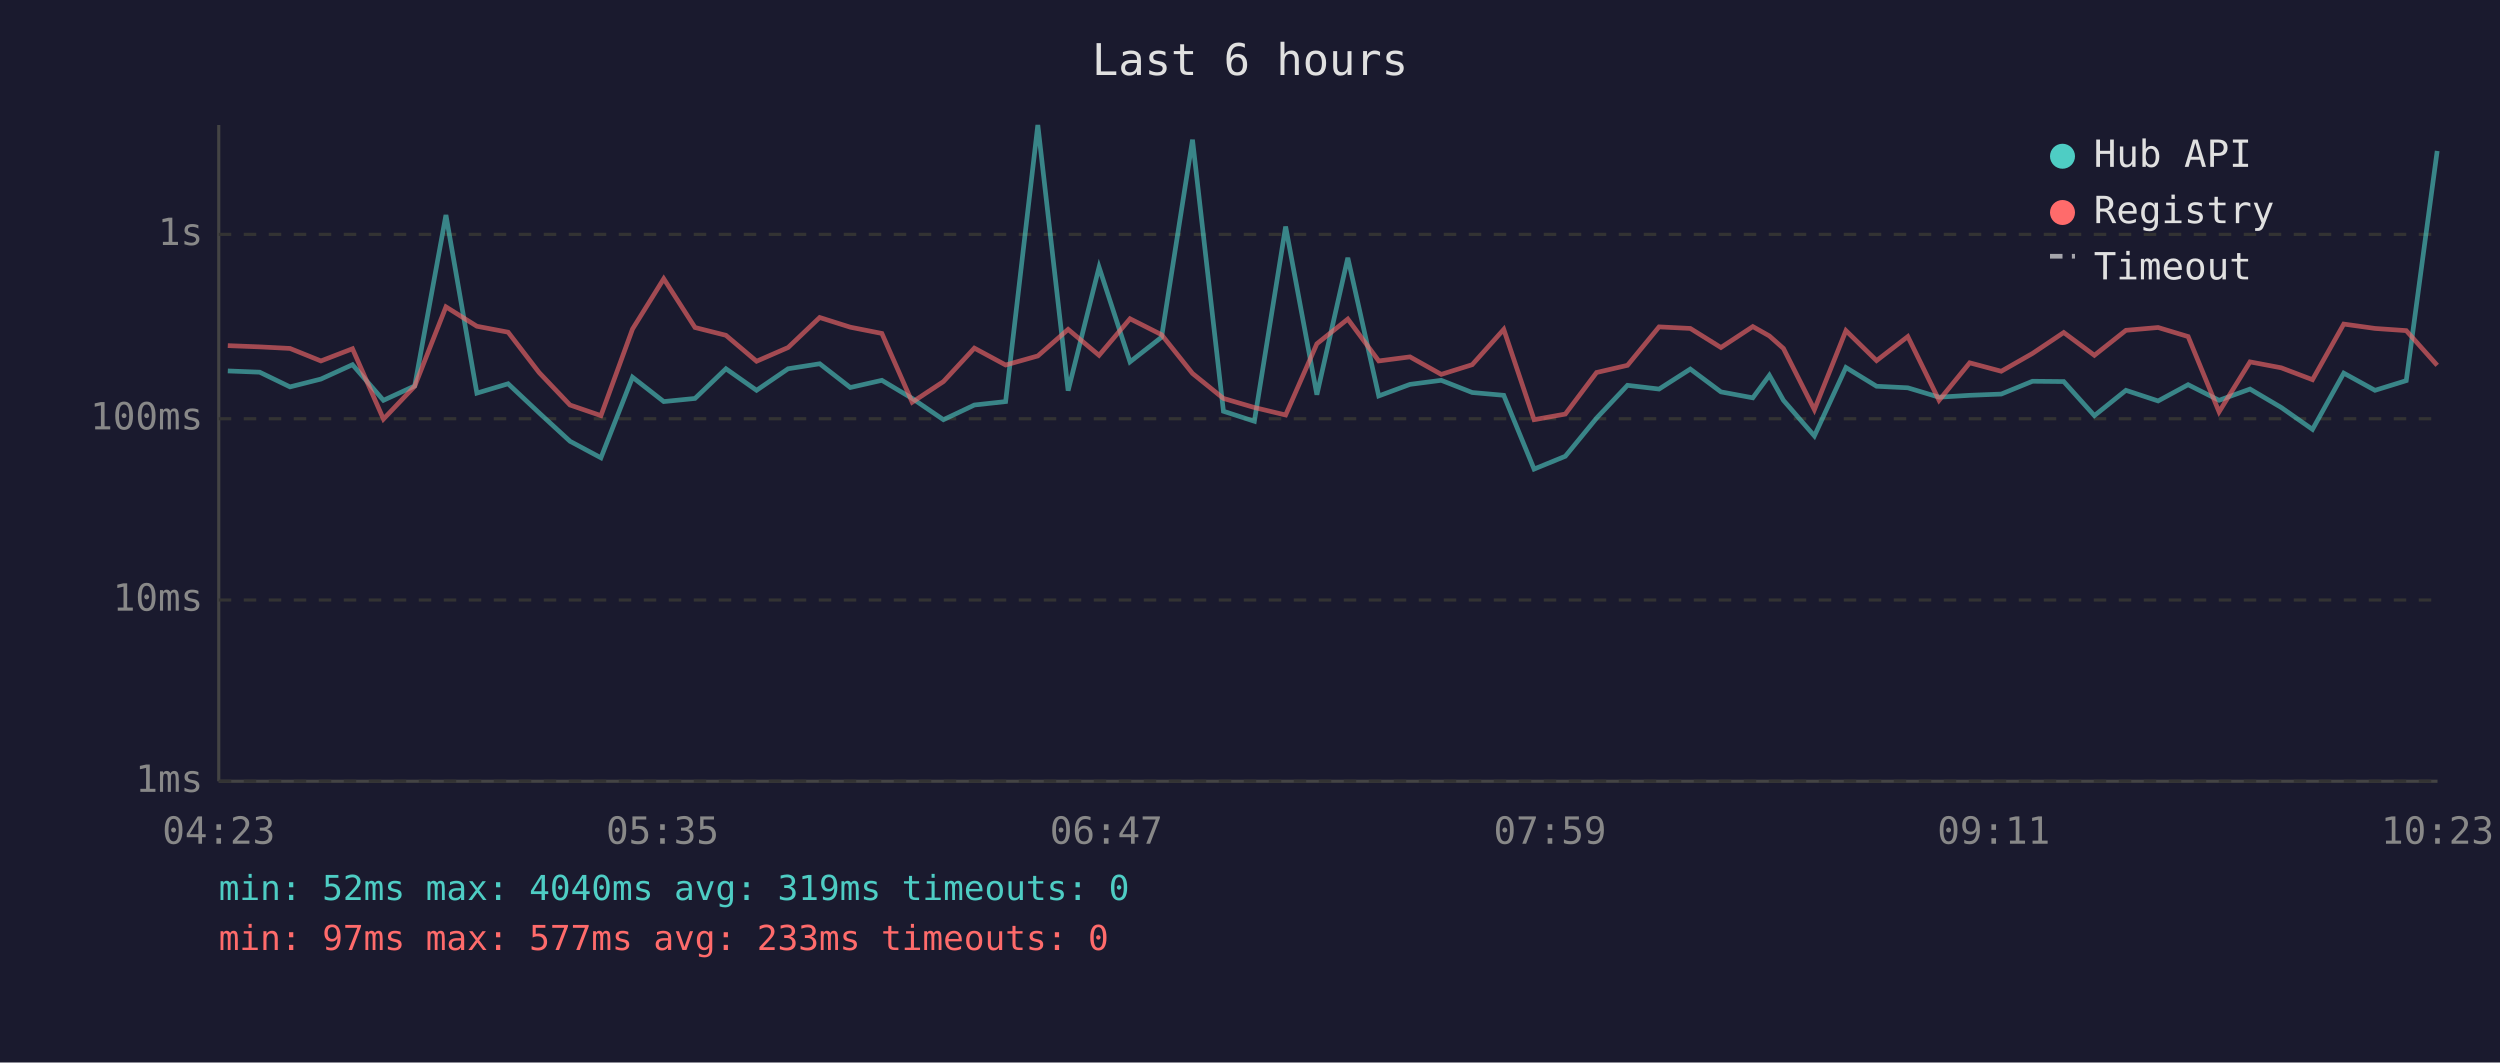
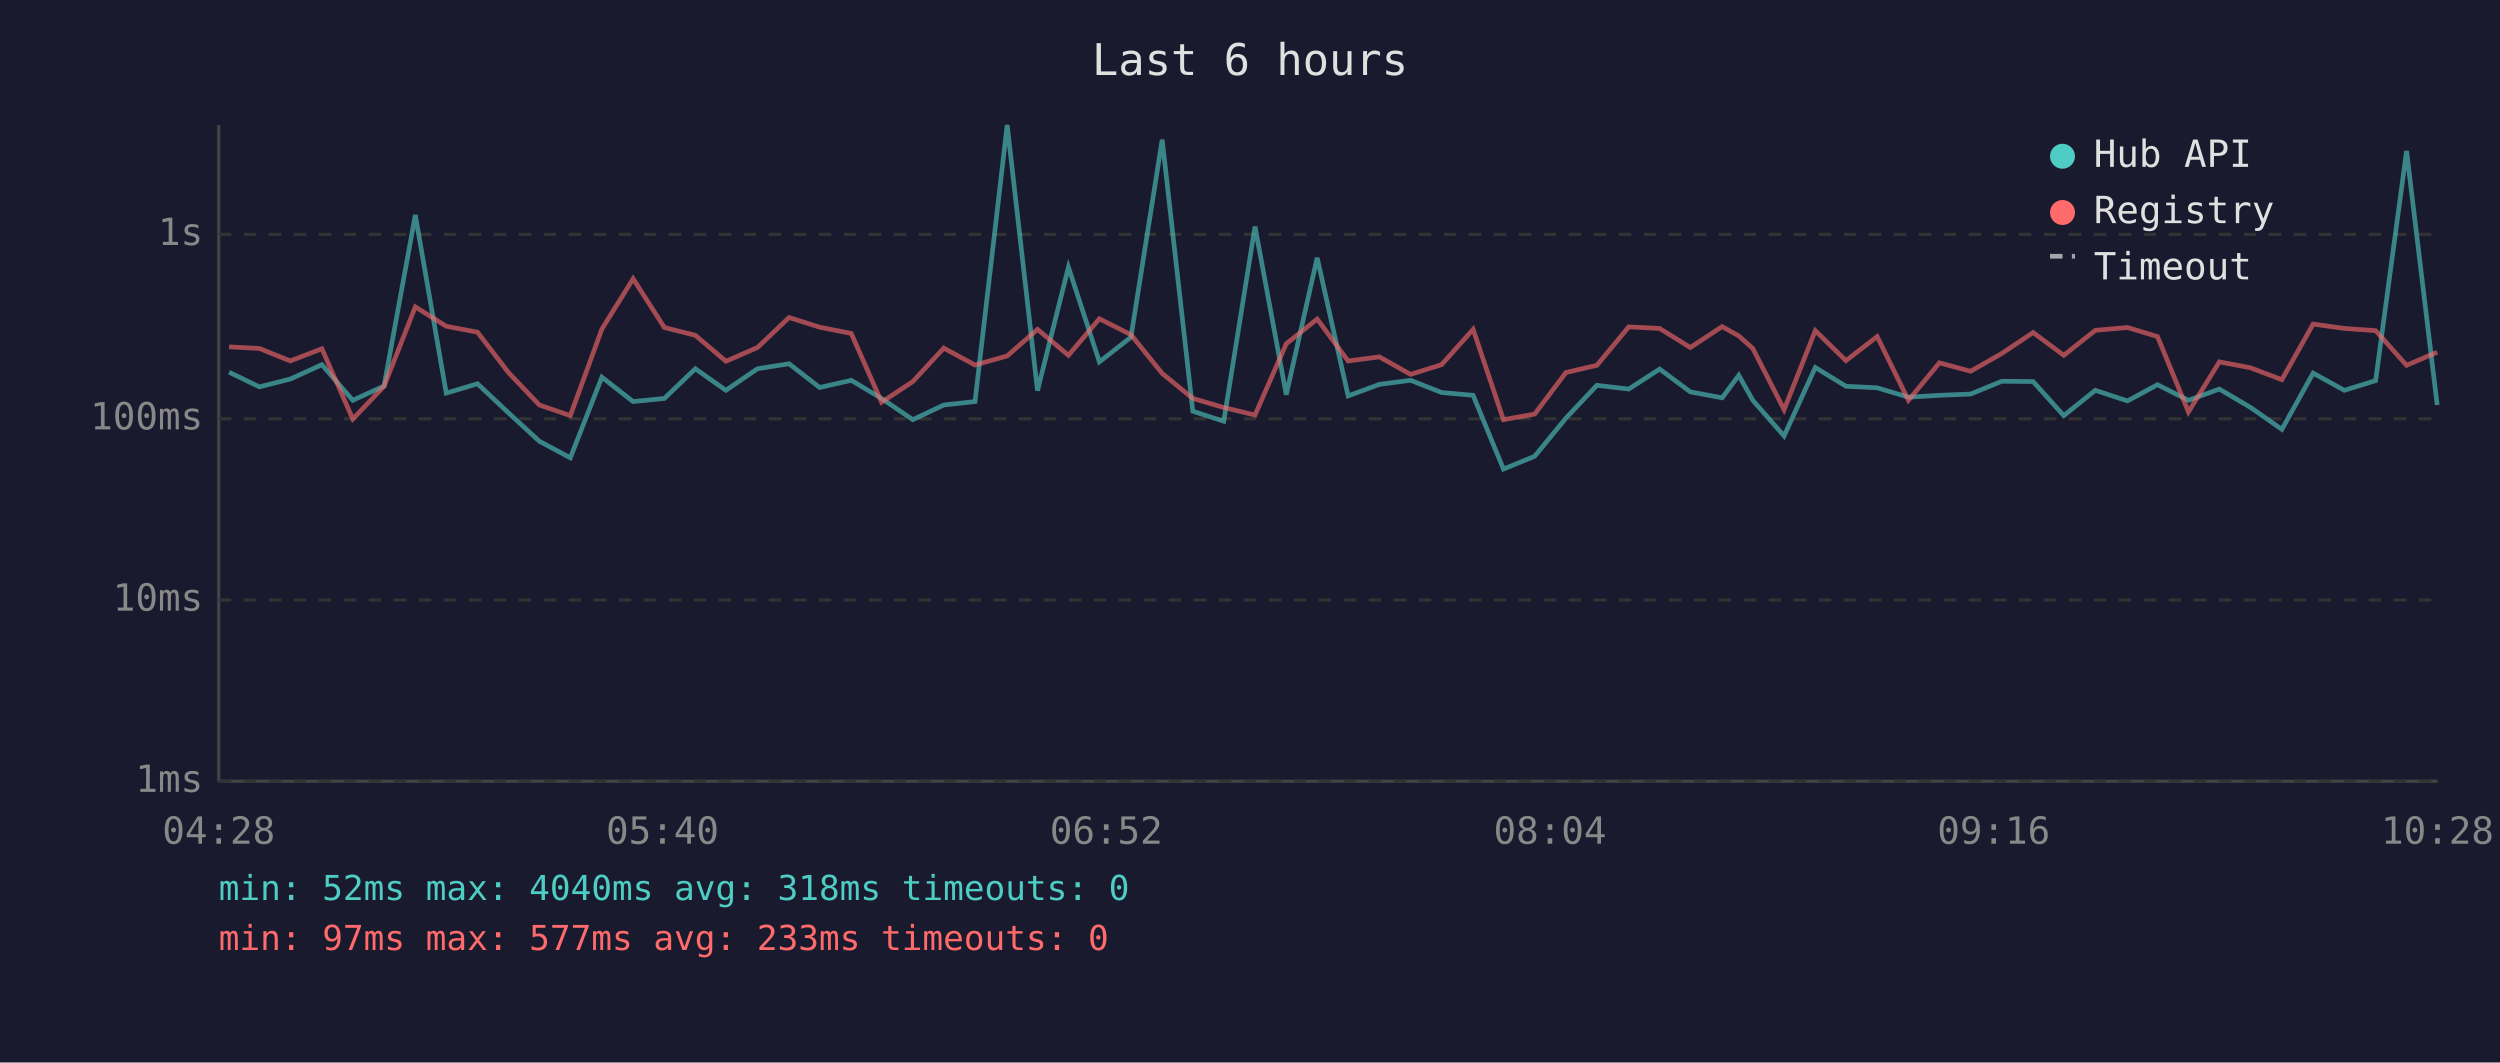
<svg xmlns="http://www.w3.org/2000/svg" viewBox="0 0 800 340" font-family="monospace" font-size="12">
  <rect width="800" height="340" fill="#1a1a2e" />
  <text x="400" y="24" fill="#e0e0e0" font-size="14" text-anchor="middle">Last 6 hours</text>
  <line x1="70" y1="40" x2="70" y2="250" stroke="#444" stroke-width="1" />
  <line x1="70" y1="250" x2="780" y2="250" stroke="#444" stroke-width="1" />
  <line x1="70" y1="250" x2="780" y2="250" stroke="#333" stroke-width="1" stroke-dasharray="4" />
  <text x="65" y="250" fill="#888" text-anchor="end" dominant-baseline="middle">1ms</text>
  <line x1="70" y1="192" x2="780" y2="192" stroke="#333" stroke-width="1" stroke-dasharray="4" />
  <text x="65" y="192" fill="#888" text-anchor="end" dominant-baseline="middle">10ms</text>
  <line x1="70" y1="134" x2="780" y2="134" stroke="#333" stroke-width="1" stroke-dasharray="4" />
  <text x="65" y="134" fill="#888" text-anchor="end" dominant-baseline="middle">100ms</text>
  <line x1="70" y1="75" x2="780" y2="75" stroke="#333" stroke-width="1" stroke-dasharray="4" />
  <text x="65" y="75" fill="#888" text-anchor="end" dominant-baseline="middle">1s</text>
-   <text x="70" y="270" fill="#888" text-anchor="middle">04:23</text>
-   <text x="212" y="270" fill="#888" text-anchor="middle">05:35</text>
-   <text x="354" y="270" fill="#888" text-anchor="middle">06:47</text>
-   <text x="496" y="270" fill="#888" text-anchor="middle">07:59</text>
-   <text x="638" y="270" fill="#888" text-anchor="middle">09:11</text>
-   <text x="780" y="270" fill="#888" text-anchor="middle">10:23</text>
-   <polyline points="72.9,118.7 83.1,119.1 92.8,123.8 102.7,121.3 112.8,116.7 122.7,128.1 132.7,123.5 142.7,68.8 152.6,125.8 162.6,122.8 172.5,132.1 182.4,141.2 192.3,146.5 202.4,120.7 212.4,128.5 222.4,127.5 232.3,118.0 242.1,124.9 252.2,118.0 262.3,116.4 272.1,124.0 282.2,121.7 291.9,127.5 301.9,134.3 311.8,129.6 321.8,128.5 332.1,40.0 341.8,125.0 351.7,85.5 361.6,115.8 371.7,107.9 381.6,44.7 391.5,131.6 401.4,134.8 411.4,72.5 421.4,126.3 431.3,82.5 441.2,126.7 451.2,123.0 461.2,121.7 471.1,125.6 481.2,126.5 490.9,150.1 500.9,146.0 510.9,133.8 520.8,123.3 530.9,124.5 540.9,118.1 550.7,125.4 560.9,127.3 566.2,120.1 570.7,128.1 580.6,139.5 590.7,117.6 600.5,123.6 610.5,124.1 620.5,127.1 630.3,126.5 640.4,126.1 650.4,122.0 660.4,122.1 670.2,133.0 680.3,124.9 690.6,128.3 700.2,123.1 710.1,128.1 720.0,124.5 730.0,130.4 740.0,137.4 750.0,119.4 760.0,124.9 770.0,121.8 779.9,48.3" fill="none" stroke="#4ecdc4" stroke-width="1.5" opacity="0.6" />
-   <polyline points="72.9,110.6 83.1,111.0 92.8,111.5 102.7,115.5 112.8,111.6 122.7,134.1 132.7,123.6 142.7,98.2 152.6,104.4 162.6,106.3 172.5,119.2 182.4,129.6 192.3,133.0 202.4,105.3 212.4,89.2 222.4,104.8 232.3,107.3 242.1,115.6 252.2,111.2 262.3,101.6 272.1,104.7 282.2,106.7 291.9,128.7 301.9,122.1 311.8,111.4 321.8,116.8 332.1,113.9 341.8,105.4 351.7,113.7 361.6,102.0 371.7,107.1 381.6,119.5 391.5,127.5 401.4,130.4 411.4,132.8 421.4,110.0 431.3,102.1 441.2,115.5 451.2,114.2 461.2,119.8 471.1,116.7 481.2,105.4 490.9,134.3 500.9,132.5 510.9,119.2 520.8,116.9 530.9,104.6 540.9,105.1 550.7,111.2 560.9,104.5 566.2,107.5 570.7,111.5 580.6,131.1 590.7,105.8 600.5,115.4 610.5,107.7 620.5,128.1 630.3,116.1 640.4,118.8 650.4,113.1 660.4,106.4 670.2,113.7 680.3,105.7 690.6,104.8 700.2,107.7 710.1,131.8 720.0,115.8 730.0,117.7 740.0,121.5 750.0,103.7 760.0,105.1 770.0,105.8 779.9,116.9" fill="none" stroke="#ff6b6b" stroke-width="1.5" opacity="0.6" />
+   <text x="70" y="270" fill="#888" text-anchor="middle">04:28</text>
+   <text x="212" y="270" fill="#888" text-anchor="middle">05:40</text>
+   <text x="354" y="270" fill="#888" text-anchor="middle">06:52</text>
+   <text x="496" y="270" fill="#888" text-anchor="middle">08:04</text>
+   <text x="638" y="270" fill="#888" text-anchor="middle">09:16</text>
+   <text x="780" y="270" fill="#888" text-anchor="middle">10:28</text>
+   <polyline points="73.3,119.1 83.0,123.8 92.9,121.3 103.0,116.7 112.9,128.1 122.9,123.5 132.9,68.8 142.8,125.8 152.8,122.8 162.7,132.1 172.6,141.2 182.5,146.5 192.6,120.7 202.6,128.5 212.6,127.5 222.5,118.0 232.3,124.9 242.4,118.0 252.5,116.4 262.3,124.0 272.4,121.7 282.1,127.5 292.1,134.3 302.0,129.6 312.0,128.5 322.3,40.0 332.0,125.0 341.9,85.5 351.8,115.8 361.9,107.9 371.9,44.7 381.7,131.6 391.6,134.8 401.6,72.5 411.6,126.3 421.5,82.5 431.4,126.7 441.4,123.0 451.4,121.7 461.3,125.6 471.4,126.5 481.1,150.1 491.1,146.0 501.1,133.8 511.0,123.3 521.2,124.5 531.1,118.1 540.9,125.4 551.1,127.3 556.4,120.1 560.9,128.1 570.9,139.5 580.9,117.6 590.7,123.6 600.7,124.1 610.7,127.1 620.6,126.5 630.6,126.1 640.6,122.0 650.6,122.1 660.4,133.0 670.5,124.9 680.8,128.3 690.4,123.1 700.3,128.1 710.2,124.5 720.2,130.4 730.2,137.4 740.2,119.4 750.2,124.9 760.2,121.8 770.1,48.3 779.9,129.6" fill="none" stroke="#4ecdc4" stroke-width="1.5" opacity="0.6" />
+   <polyline points="73.3,111.0 83.0,111.5 92.9,115.5 103.0,111.6 112.9,134.1 122.9,123.6 132.9,98.2 142.8,104.4 152.8,106.3 162.7,119.2 172.6,129.6 182.5,133.0 192.6,105.3 202.6,89.2 212.6,104.8 222.5,107.3 232.3,115.6 242.4,111.2 252.5,101.6 262.3,104.7 272.4,106.7 282.1,128.7 292.1,122.1 302.0,111.4 312.0,116.8 322.3,113.9 332.0,105.4 341.9,113.7 351.8,102.0 361.9,107.1 371.9,119.5 381.7,127.5 391.6,130.4 401.6,132.8 411.6,110.0 421.5,102.1 431.4,115.5 441.4,114.2 451.4,119.8 461.3,116.7 471.4,105.4 481.1,134.3 491.1,132.5 501.1,119.2 511.0,116.9 521.2,104.6 531.1,105.1 540.9,111.2 551.1,104.5 556.4,107.5 560.9,111.5 570.9,131.1 580.9,105.8 590.7,115.4 600.7,107.7 610.7,128.1 620.6,116.1 630.6,118.8 640.6,113.1 650.6,106.4 660.4,113.7 670.5,105.7 680.8,104.8 690.4,107.7 700.3,131.8 710.2,115.8 720.2,117.7 730.2,121.5 740.2,103.7 750.2,105.1 760.2,105.8 770.1,116.9 779.9,112.7" fill="none" stroke="#ff6b6b" stroke-width="1.5" opacity="0.6" />
  <circle cx="660" cy="50" r="4" fill="#4ecdc4" />
  <text x="670" y="50" fill="#e0e0e0" dominant-baseline="middle">Hub API</text>
  <circle cx="660" cy="68" r="4" fill="#ff6b6b" />
  <text x="670" y="68" fill="#e0e0e0" dominant-baseline="middle">Registry</text>
  <line x1="656" y1="82" x2="664" y2="82" stroke="#e0e0e0" stroke-width="1.5" stroke-dasharray="4,3" opacity="0.7" />
  <text x="670" y="86" fill="#e0e0e0" dominant-baseline="middle">Timeout</text>
-   <text x="70" y="288" fill="#4ecdc4" font-size="11">min: 52ms  max: 4040ms  avg: 319ms  timeouts: 0</text>
+   <text x="70" y="288" fill="#4ecdc4" font-size="11">min: 52ms  max: 4040ms  avg: 318ms  timeouts: 0</text>
  <text x="70" y="304" fill="#ff6b6b" font-size="11">min: 97ms  max: 577ms  avg: 233ms  timeouts: 0</text>
</svg>
